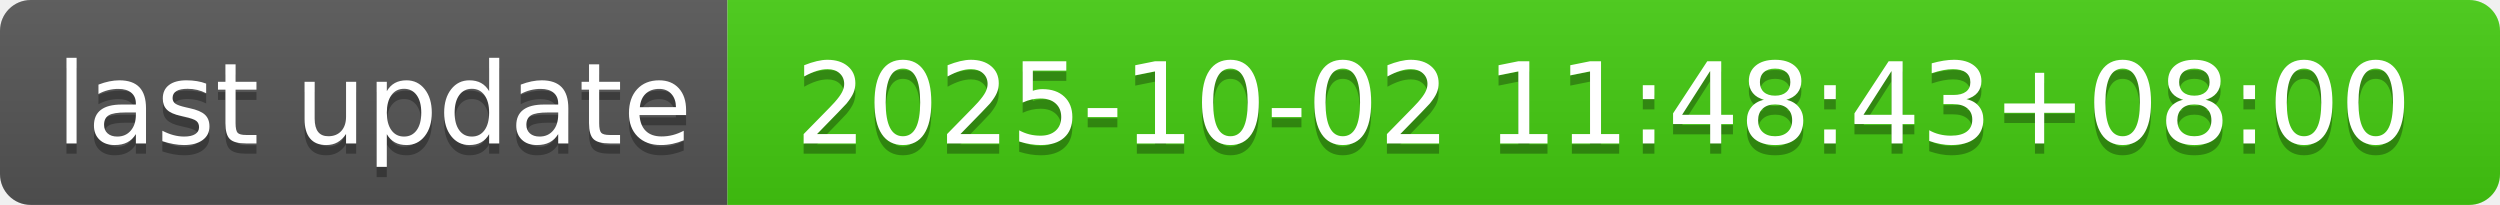
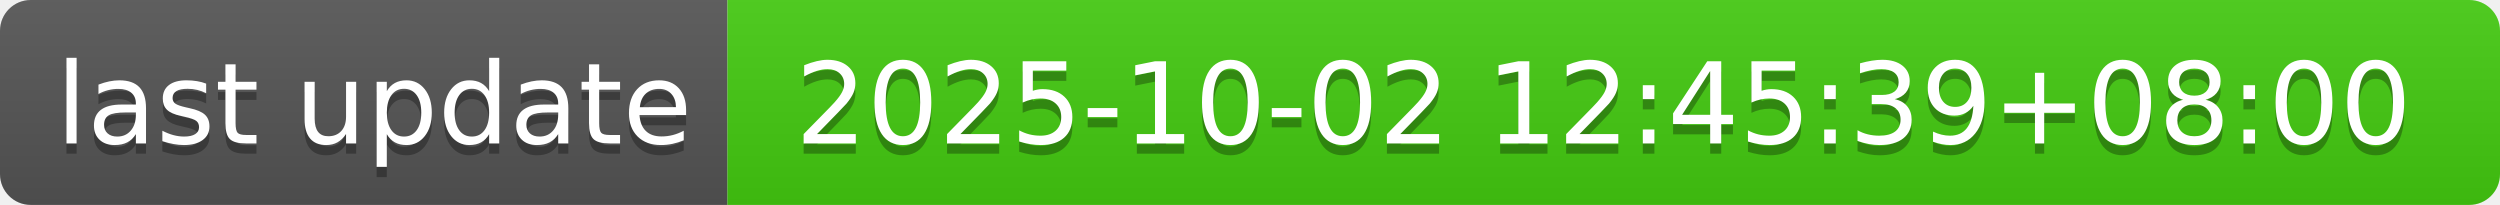
- <svg xmlns="http://www.w3.org/2000/svg" width="244" height="20" role="img" aria-label="last update: 2025-10-02 11:48:43+08:00">
+ <svg xmlns="http://www.w3.org/2000/svg" width="244" height="20" role="img" aria-label="last update: 2025-10-02 12:45:39+08:00">
  <linearGradient id="s" x2="0" y2="100%">
    <stop offset="0" stop-color="#bbb" stop-opacity=".1" />
    <stop offset="1" stop-opacity=".1" />
  </linearGradient>
  <clipPath id="r">
    <rect width="244" height="20" rx="3" fill="#fff" />
  </clipPath>
  <g clip-path="url(#r)">
    <rect width="71" height="20" fill="#555" />
    <rect x="71" width="173" height="20" fill="#4c1" />
    <rect width="244" height="20" fill="url(#s)" />
  </g>
  <g fill="#fff" text-anchor="middle" font-family="Verdana,Geneva,DejaVu Sans,sans-serif" text-rendering="geometricPrecision" font-size="110">
    <text aria-hidden="true" x="365" y="150" fill="#010101" fill-opacity=".3" transform="scale(.1)" textLength="610">last update</text>
    <text x="365" y="140" transform="scale(.1)" fill="#fff" textLength="610">last update</text>
-     <text aria-hidden="true" x="1565" y="150" fill="#010101" fill-opacity=".3" transform="scale(.1)" textLength="1630">2025-10-02 11:48:43+08:00</text>
-     <text x="1565" y="140" transform="scale(.1)" fill="#fff" textLength="1630">2025-10-02 11:48:43+08:00</text>
+     <text aria-hidden="true" x="1565" y="150" fill="#010101" fill-opacity=".3" transform="scale(.1)" textLength="1630">2025-10-02 12:45:39+08:00</text>
+     <text x="1565" y="140" transform="scale(.1)" fill="#fff" textLength="1630">2025-10-02 12:45:39+08:00</text>
  </g>
</svg>
